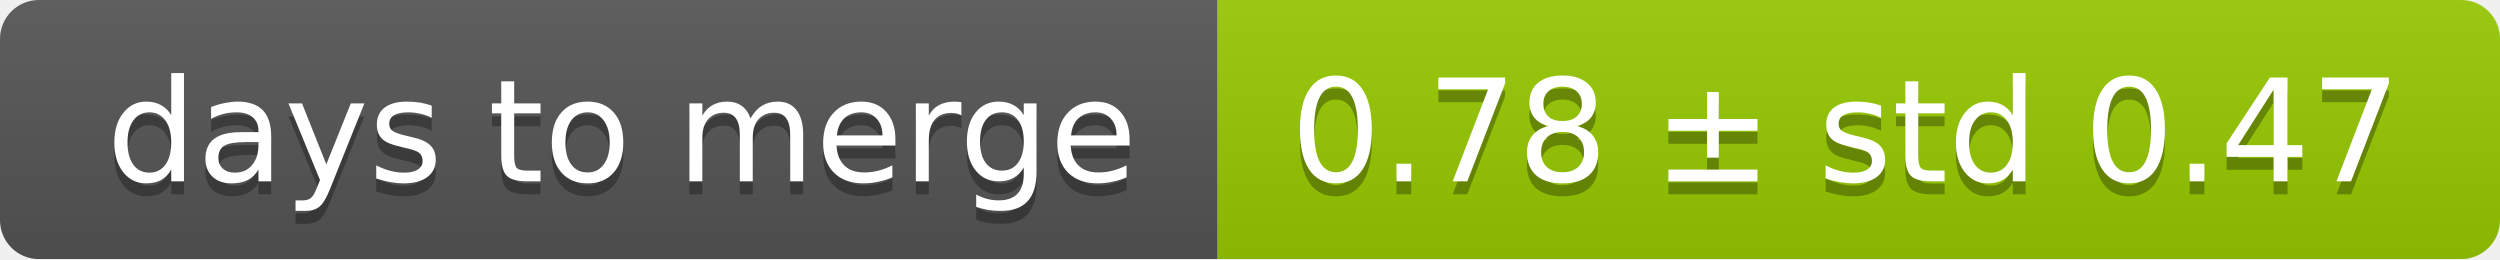
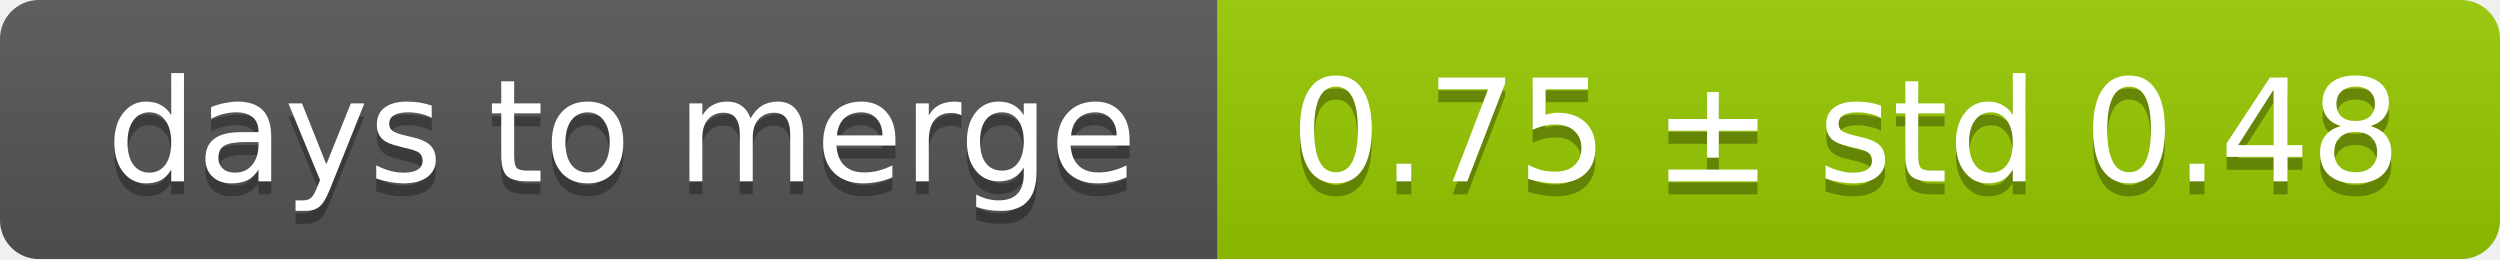
<svg xmlns="http://www.w3.org/2000/svg" width="193" height="20">
  <linearGradient id="smooth" x2="0" y2="100%">
    <stop offset="0" stop-color="#bbb" stop-opacity=".1" />
    <stop offset="1" stop-opacity=".1" />
  </linearGradient>
  <mask id="round">
    <rect width="193" height="20" rx="3" fill="#fff" />
  </mask>
  <g mask="url(#round)">
    <rect width="94" height="20" fill="#555" />
    <rect x="94" width="99" height="20" fill="#97ca00" />
    <rect width="193" height="20" fill="url(#smooth)" />
  </g>
  <g fill="#fff" text-anchor="middle" font-family="DejaVu Sans,Verdana,Geneva,sans-serif" font-size="11">
    <text x="48" y="15" fill="#010101" fill-opacity=".3">days to merge</text>
    <text x="48" y="14">days to merge</text>
-     <text x="142.5" y="15" fill="#010101" fill-opacity=".3">0.78 ± std 0.47</text>
-     <text x="142.5" y="14">0.78 ± std 0.47</text>
+     <text x="142.5" y="15" fill="#010101" fill-opacity=".3">0.75 ± std 0.48</text>
+     <text x="142.5" y="14">0.75 ± std 0.48</text>
  </g>
</svg>
